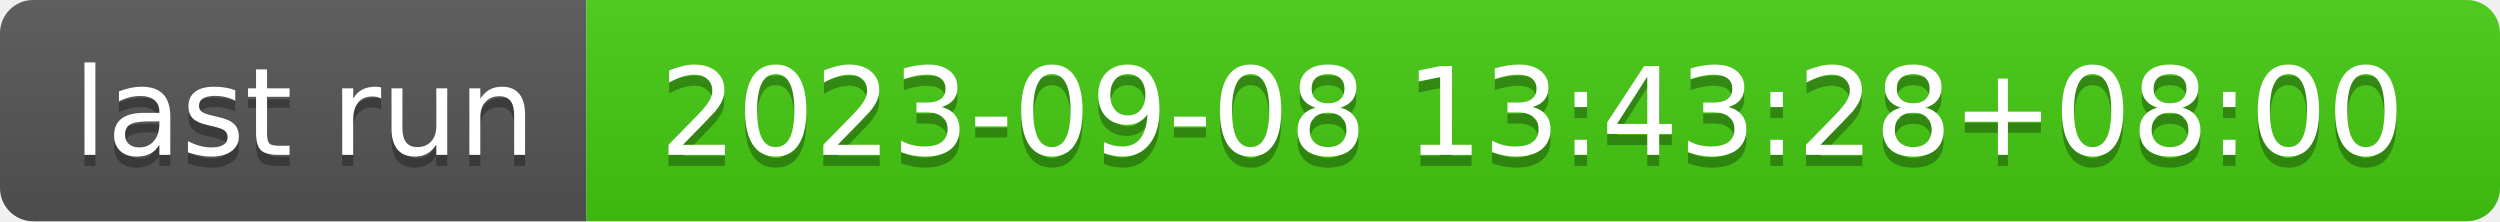
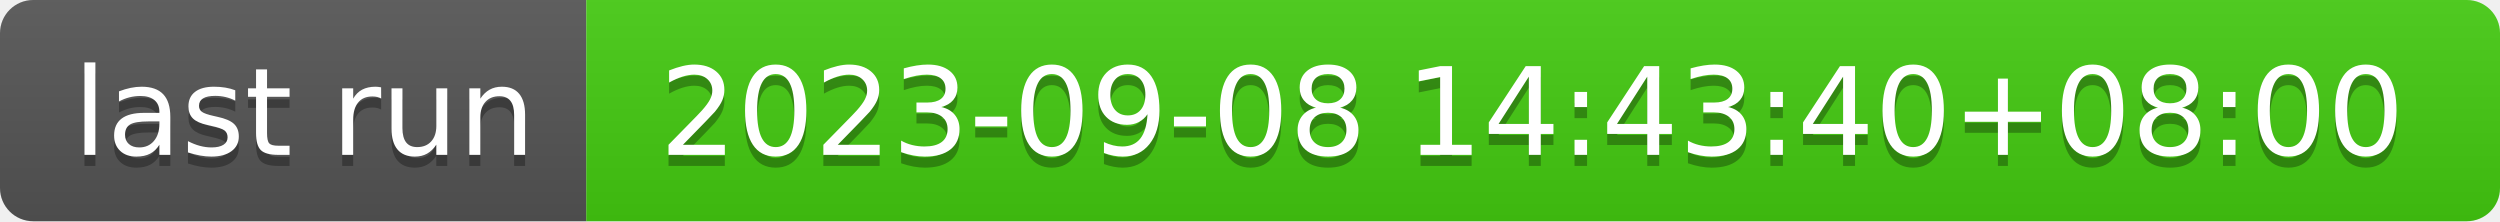
- <svg xmlns="http://www.w3.org/2000/svg" width="226" height="20" role="img" aria-label="last run: 2023-09-08 13:43:28+08:00">
+ <svg xmlns="http://www.w3.org/2000/svg" width="226" height="20" role="img" aria-label="last run: 2023-09-08 14:43:40+08:00">
  <linearGradient id="s" x2="0" y2="100%">
    <stop offset="0" stop-color="#bbb" stop-opacity=".1" />
    <stop offset="1" stop-opacity=".1" />
  </linearGradient>
  <clipPath id="r">
    <rect width="226" height="20" rx="3" fill="#fff" />
  </clipPath>
  <g clip-path="url(#r)">
    <rect width="53" height="20" fill="#555" />
    <rect x="53" width="173" height="20" fill="#4c1" />
    <rect width="226" height="20" fill="url(#s)" />
  </g>
  <g fill="#fff" text-anchor="middle" font-family="Verdana,Geneva,DejaVu Sans,sans-serif" text-rendering="geometricPrecision" font-size="110">
    <text aria-hidden="true" x="275" y="150" fill="#010101" fill-opacity=".3" transform="scale(.1)" textLength="430">last run</text>
    <text x="275" y="140" transform="scale(.1)" fill="#fff" textLength="430">last run</text>
-     <text aria-hidden="true" x="1385" y="150" fill="#010101" fill-opacity=".3" transform="scale(.1)" textLength="1630">2023-09-08 13:43:28+08:00</text>
-     <text x="1385" y="140" transform="scale(.1)" fill="#fff" textLength="1630">2023-09-08 13:43:28+08:00</text>
+     <text aria-hidden="true" x="1385" y="150" fill="#010101" fill-opacity=".3" transform="scale(.1)" textLength="1630">2023-09-08 14:43:40+08:00</text>
+     <text x="1385" y="140" transform="scale(.1)" fill="#fff" textLength="1630">2023-09-08 14:43:40+08:00</text>
  </g>
</svg>
